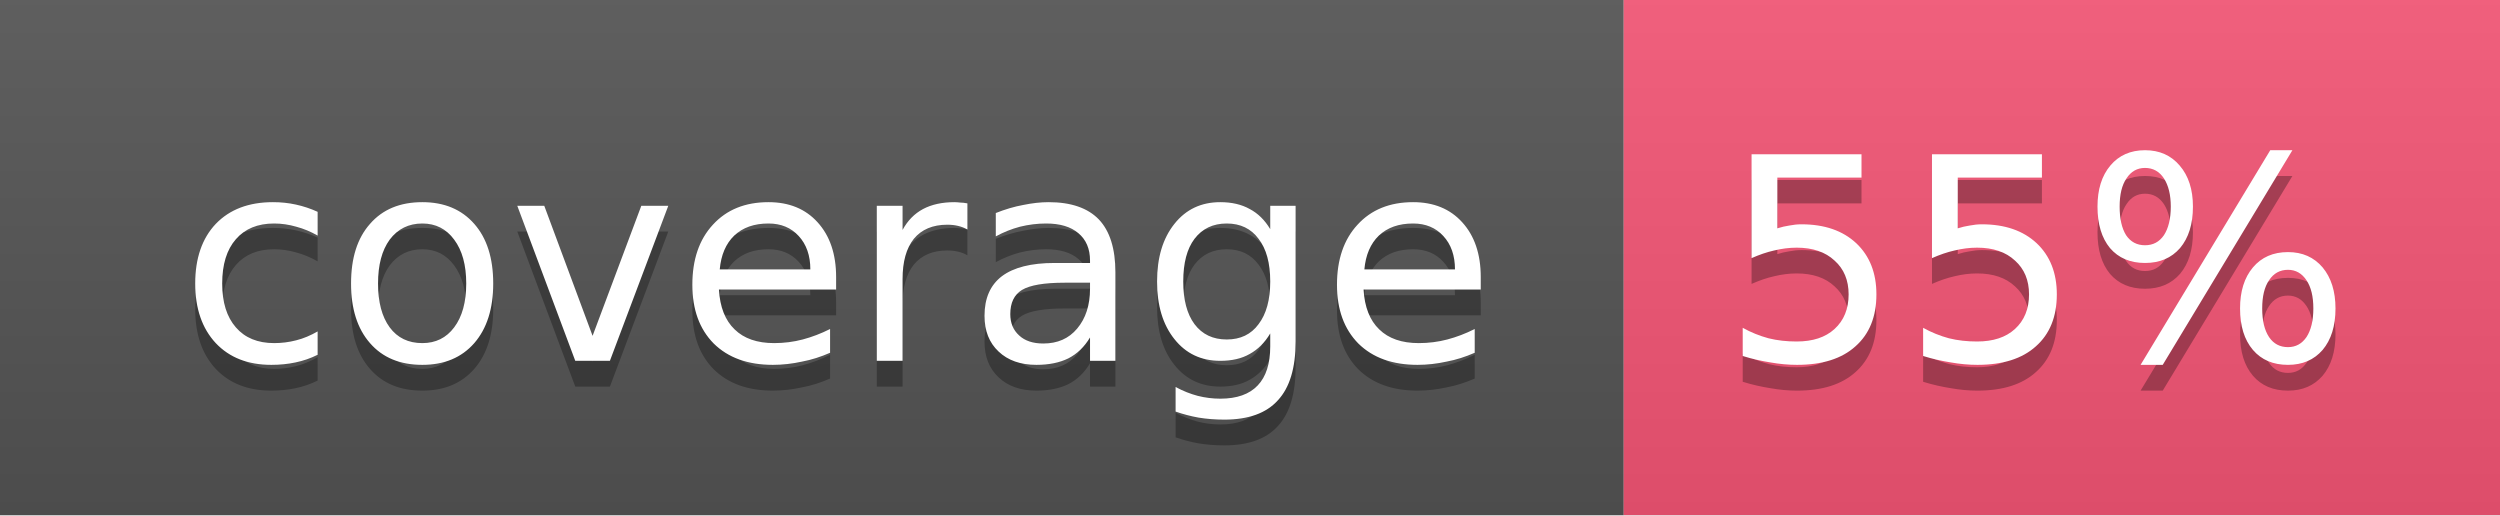
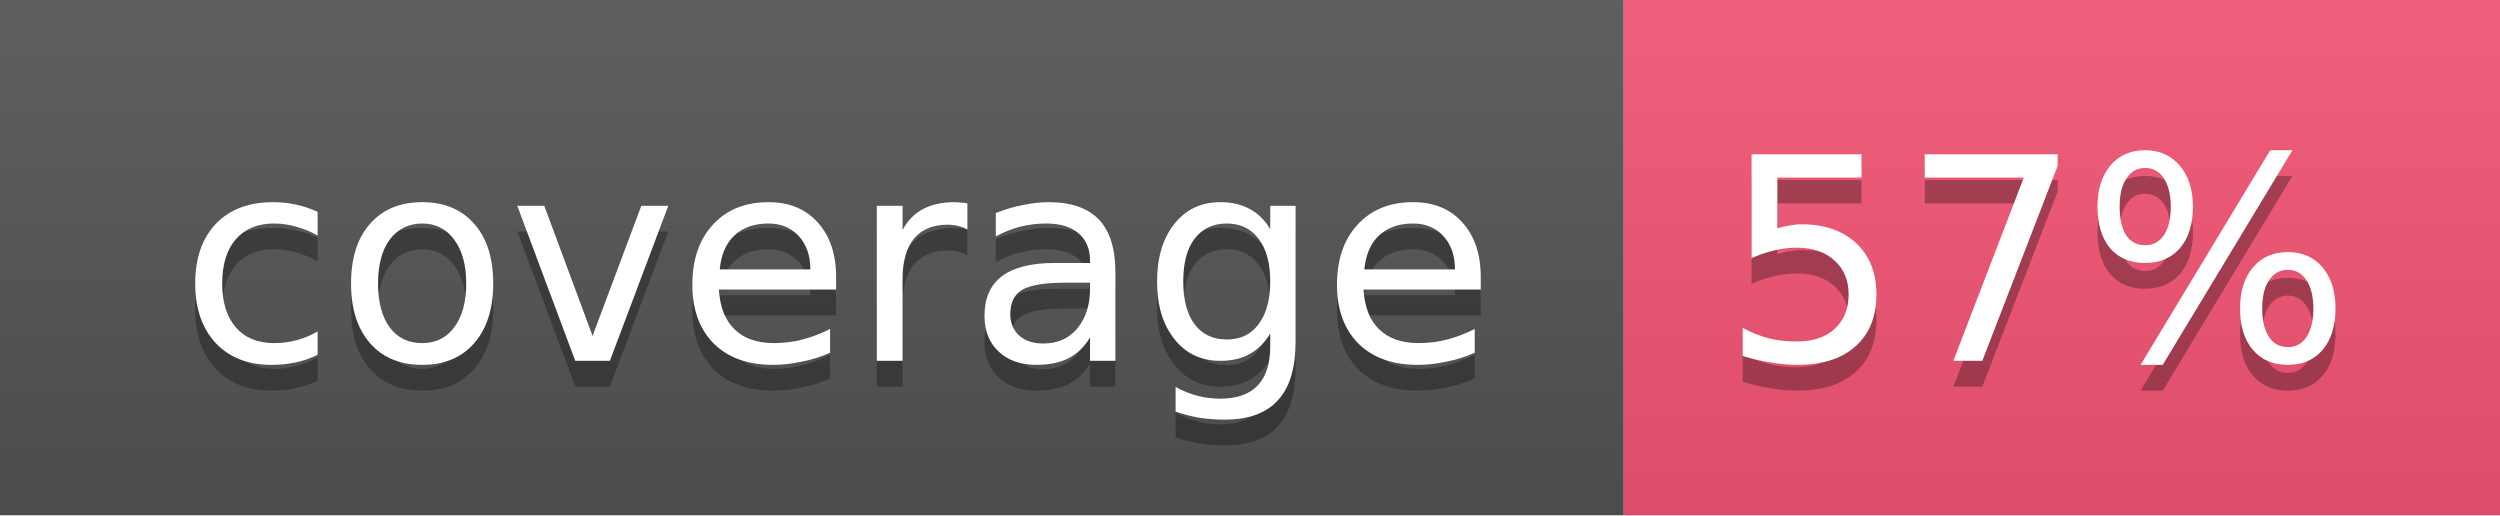
<svg xmlns="http://www.w3.org/2000/svg" width="97" height="20">
  <linearGradient id="b" x2="0" y2="100%">
    <stop offset="0" stop-color="#bbb" stop-opacity=".1" />
    <stop offset="1" stop-opacity=".1" />
  </linearGradient>
  <mask id="a">
    <rect width="97" height="20" rx="0" fill="#fff" />
  </mask>
  <g mask="url(#a)">
    <rect width="63" height="20" fill="#555" />
    <rect x="63" width="34" height="20" fill="#F65676" />
    <rect width="97" height="20" fill="url(#b)" />
  </g>
  <g fill="#fff" text-anchor="middle" font-family="DejaVu Sans,Verdana,Geneva,sans-serif" font-size="11">
    <text x="32.5" y="15" fill="#010101" fill-opacity=".3">coverage</text>
    <text x="32.5" y="14">coverage</text>
-     <text x="79" y="15" fill="#010101" fill-opacity=".3">55%</text>
-     <text x="79" y="14">55%</text>
+     <text x="79" y="15" fill="#010101" fill-opacity=".3">57%</text>
+     <text x="79" y="14">57%</text>
  </g>
</svg>
